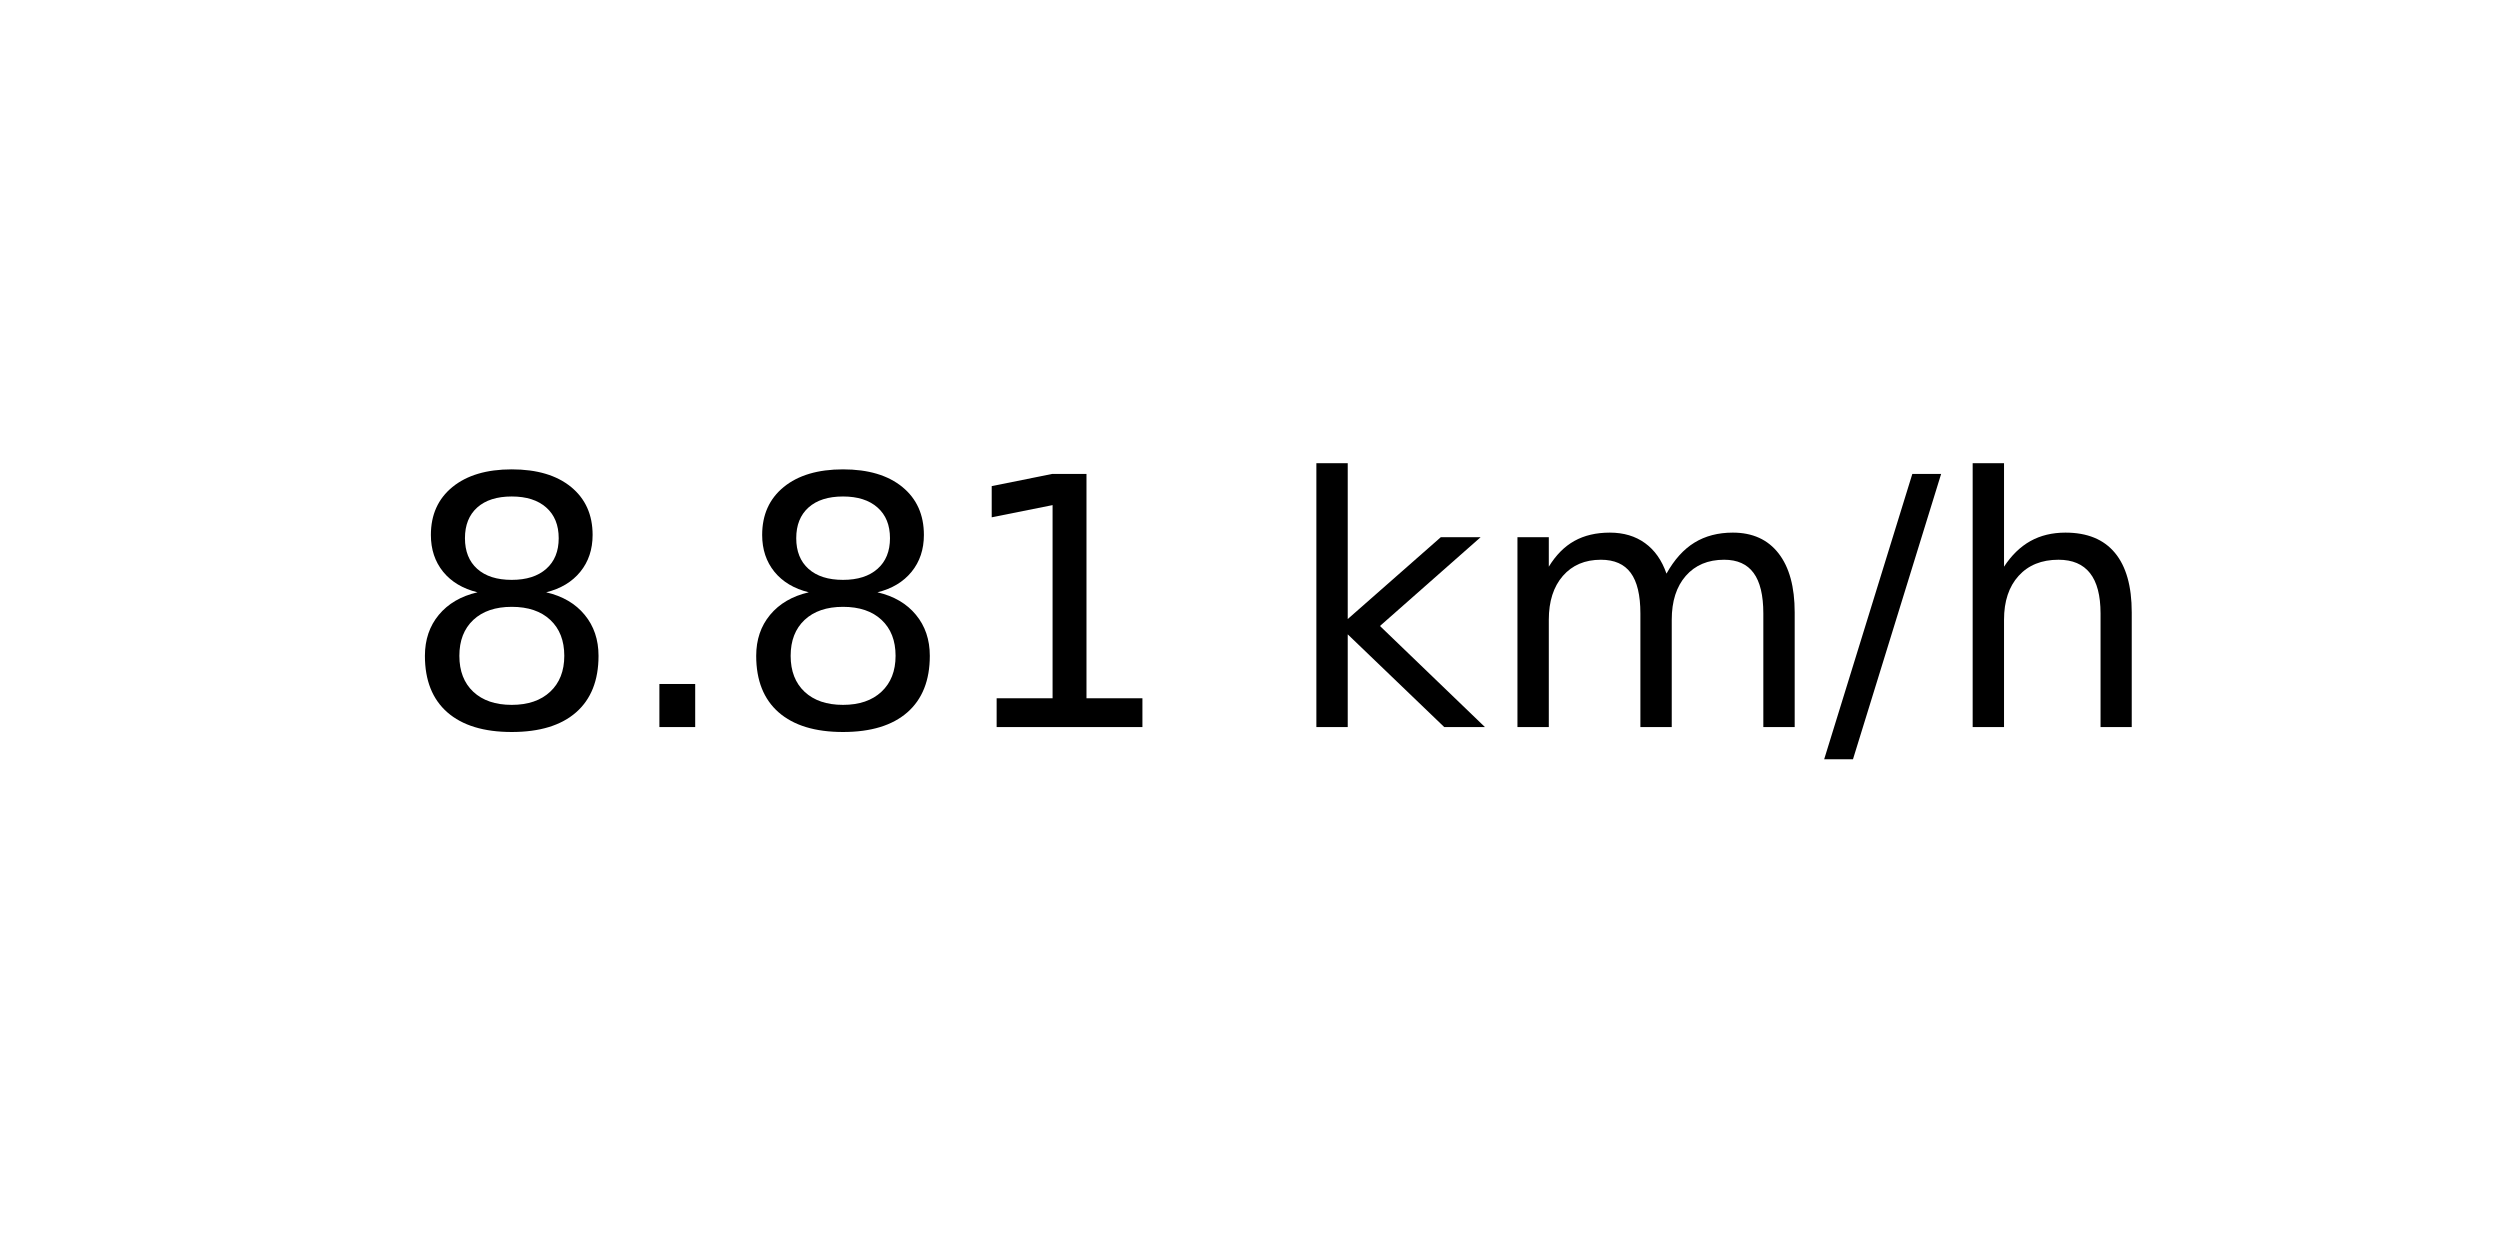
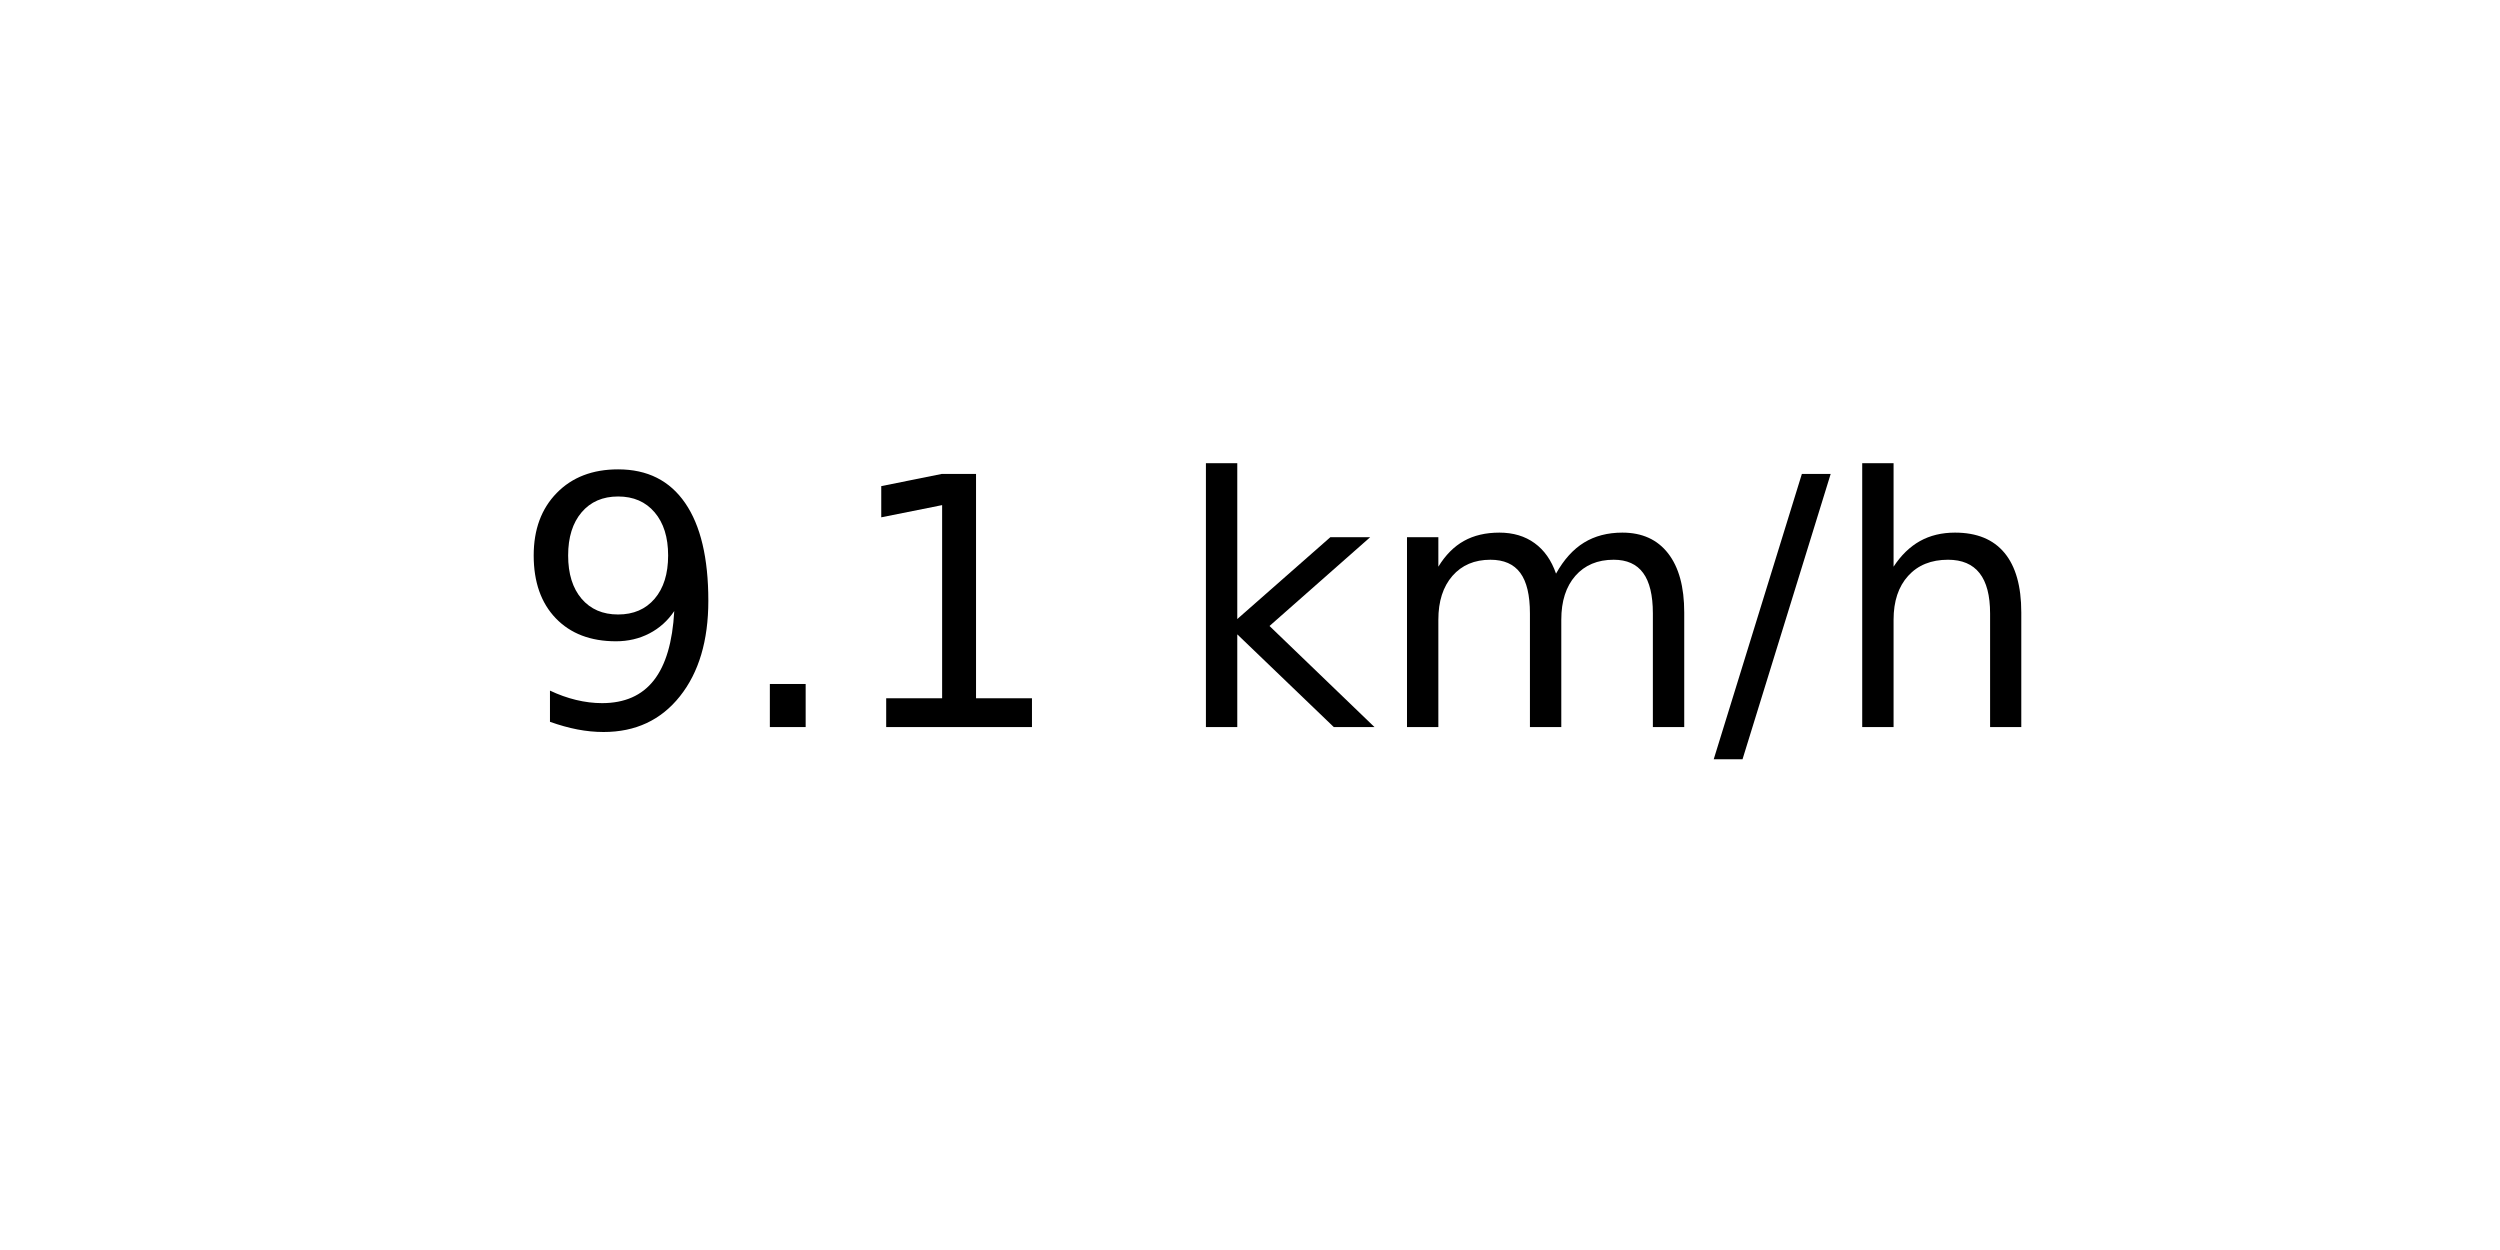
<svg xmlns="http://www.w3.org/2000/svg" xmlns:xlink="http://www.w3.org/1999/xlink" width="72pt" height="36pt" viewBox="0 0 72 36" version="1.1">
  <defs>
    <style type="text/css">*{stroke-linejoin: round; stroke-linecap: butt}</style>
  </defs>
  <g id="figure_1">
    <g id="axes_1">
      <g id="text_1">
-         <g transform="translate(11.55937 20.93937) scale(0.1 -0.1)">
+         <g transform="translate(14.74062 20.93937) scale(0.1 -0.1)">
          <defs>
-             <path id="DejaVuSans-38" d="M 2034 2216  Q 1584 2216 1326 1975  Q 1069 1734 1069 1313  Q 1069 891 1326 650  Q 1584 409 2034 409  Q 2484 409 2743 651  Q 3003 894 3003 1313  Q 3003 1734 2745 1975  Q 2488 2216 2034 2216  z M 1403 2484  Q 997 2584 770 2862  Q 544 3141 544 3541  Q 544 4100 942 4425  Q 1341 4750 2034 4750  Q 2731 4750 3128 4425  Q 3525 4100 3525 3541  Q 3525 3141 3298 2862  Q 3072 2584 2669 2484  Q 3125 2378 3379 2068  Q 3634 1759 3634 1313  Q 3634 634 3220 271  Q 2806 -91 2034 -91  Q 1263 -91 848 271  Q 434 634 434 1313  Q 434 1759 690 2068  Q 947 2378 1403 2484  z M 1172 3481  Q 1172 3119 1398 2916  Q 1625 2713 2034 2713  Q 2441 2713 2670 2916  Q 2900 3119 2900 3481  Q 2900 3844 2670 4047  Q 2441 4250 2034 4250  Q 1625 4250 1398 4047  Q 1172 3844 1172 3481  z " transform="scale(0.015625)" />
+             <path id="DejaVuSans-39" d="M 703 97  L 703 672  Q 941 559 1184 500  Q 1428 441 1663 441  Q 2288 441 2617 861  Q 2947 1281 2994 2138  Q 2813 1869 2534 1725  Q 2256 1581 1919 1581  Q 1219 1581 811 2004  Q 403 2428 403 3163  Q 403 3881 828 4315  Q 1253 4750 1959 4750  Q 2769 4750 3195 4129  Q 3622 3509 3622 2328  Q 3622 1225 3098 567  Q 2575 -91 1691 -91  Q 1453 -91 1209 -44  Q 966 3 703 97  z M 1959 2075  Q 2384 2075 2632 2365  Q 2881 2656 2881 3163  Q 2881 3666 2632 3958  Q 2384 4250 1959 4250  Q 1534 4250 1286 3958  Q 1038 3666 1038 3163  Q 1038 2656 1286 2365  Q 1534 2075 1959 2075  z " transform="scale(0.015625)" />
            <path id="DejaVuSans-2e" d="M 684 794  L 1344 794  L 1344 0  L 684 0  L 684 794  z " transform="scale(0.015625)" />
            <path id="DejaVuSans-31" d="M 794 531  L 1825 531  L 1825 4091  L 703 3866  L 703 4441  L 1819 4666  L 2450 4666  L 2450 531  L 3481 531  L 3481 0  L 794 0  L 794 531  z " transform="scale(0.015625)" />
            <path id="DejaVuSans-20" transform="scale(0.015625)" />
            <path id="DejaVuSans-6b" d="M 581 4863  L 1159 4863  L 1159 1991  L 2875 3500  L 3609 3500  L 1753 1863  L 3688 0  L 2938 0  L 1159 1709  L 1159 0  L 581 0  L 581 4863  z " transform="scale(0.015625)" />
            <path id="DejaVuSans-6d" d="M 3328 2828  Q 3544 3216 3844 3400  Q 4144 3584 4550 3584  Q 5097 3584 5394 3201  Q 5691 2819 5691 2113  L 5691 0  L 5113 0  L 5113 2094  Q 5113 2597 4934 2840  Q 4756 3084 4391 3084  Q 3944 3084 3684 2787  Q 3425 2491 3425 1978  L 3425 0  L 2847 0  L 2847 2094  Q 2847 2600 2669 2842  Q 2491 3084 2119 3084  Q 1678 3084 1418 2786  Q 1159 2488 1159 1978  L 1159 0  L 581 0  L 581 3500  L 1159 3500  L 1159 2956  Q 1356 3278 1631 3431  Q 1906 3584 2284 3584  Q 2666 3584 2933 3390  Q 3200 3197 3328 2828  z " transform="scale(0.015625)" />
            <path id="DejaVuSans-2f" d="M 1625 4666  L 2156 4666  L 531 -594  L 0 -594  L 1625 4666  z " transform="scale(0.015625)" />
            <path id="DejaVuSans-68" d="M 3513 2113  L 3513 0  L 2938 0  L 2938 2094  Q 2938 2591 2744 2837  Q 2550 3084 2163 3084  Q 1697 3084 1428 2787  Q 1159 2491 1159 1978  L 1159 0  L 581 0  L 581 4863  L 1159 4863  L 1159 2956  Q 1366 3272 1645 3428  Q 1925 3584 2291 3584  Q 2894 3584 3203 3211  Q 3513 2838 3513 2113  z " transform="scale(0.015625)" />
          </defs>
-           <use xlink:href="#DejaVuSans-38" />
+           <use xlink:href="#DejaVuSans-39" />
          <use xlink:href="#DejaVuSans-2e" x="63.623" />
-           <use xlink:href="#DejaVuSans-38" x="95.41" />
-           <use xlink:href="#DejaVuSans-31" x="159.033" />
-           <use xlink:href="#DejaVuSans-20" x="222.656" />
-           <use xlink:href="#DejaVuSans-6b" x="254.443" />
-           <use xlink:href="#DejaVuSans-6d" x="312.354" />
-           <use xlink:href="#DejaVuSans-2f" x="409.766" />
-           <use xlink:href="#DejaVuSans-68" x="443.457" />
+           <use xlink:href="#DejaVuSans-31" x="95.41" />
+           <use xlink:href="#DejaVuSans-20" x="159.033" />
+           <use xlink:href="#DejaVuSans-6b" x="190.82" />
+           <use xlink:href="#DejaVuSans-6d" x="248.73" />
+           <use xlink:href="#DejaVuSans-2f" x="346.143" />
+           <use xlink:href="#DejaVuSans-68" x="379.834" />
        </g>
      </g>
    </g>
  </g>
</svg>
